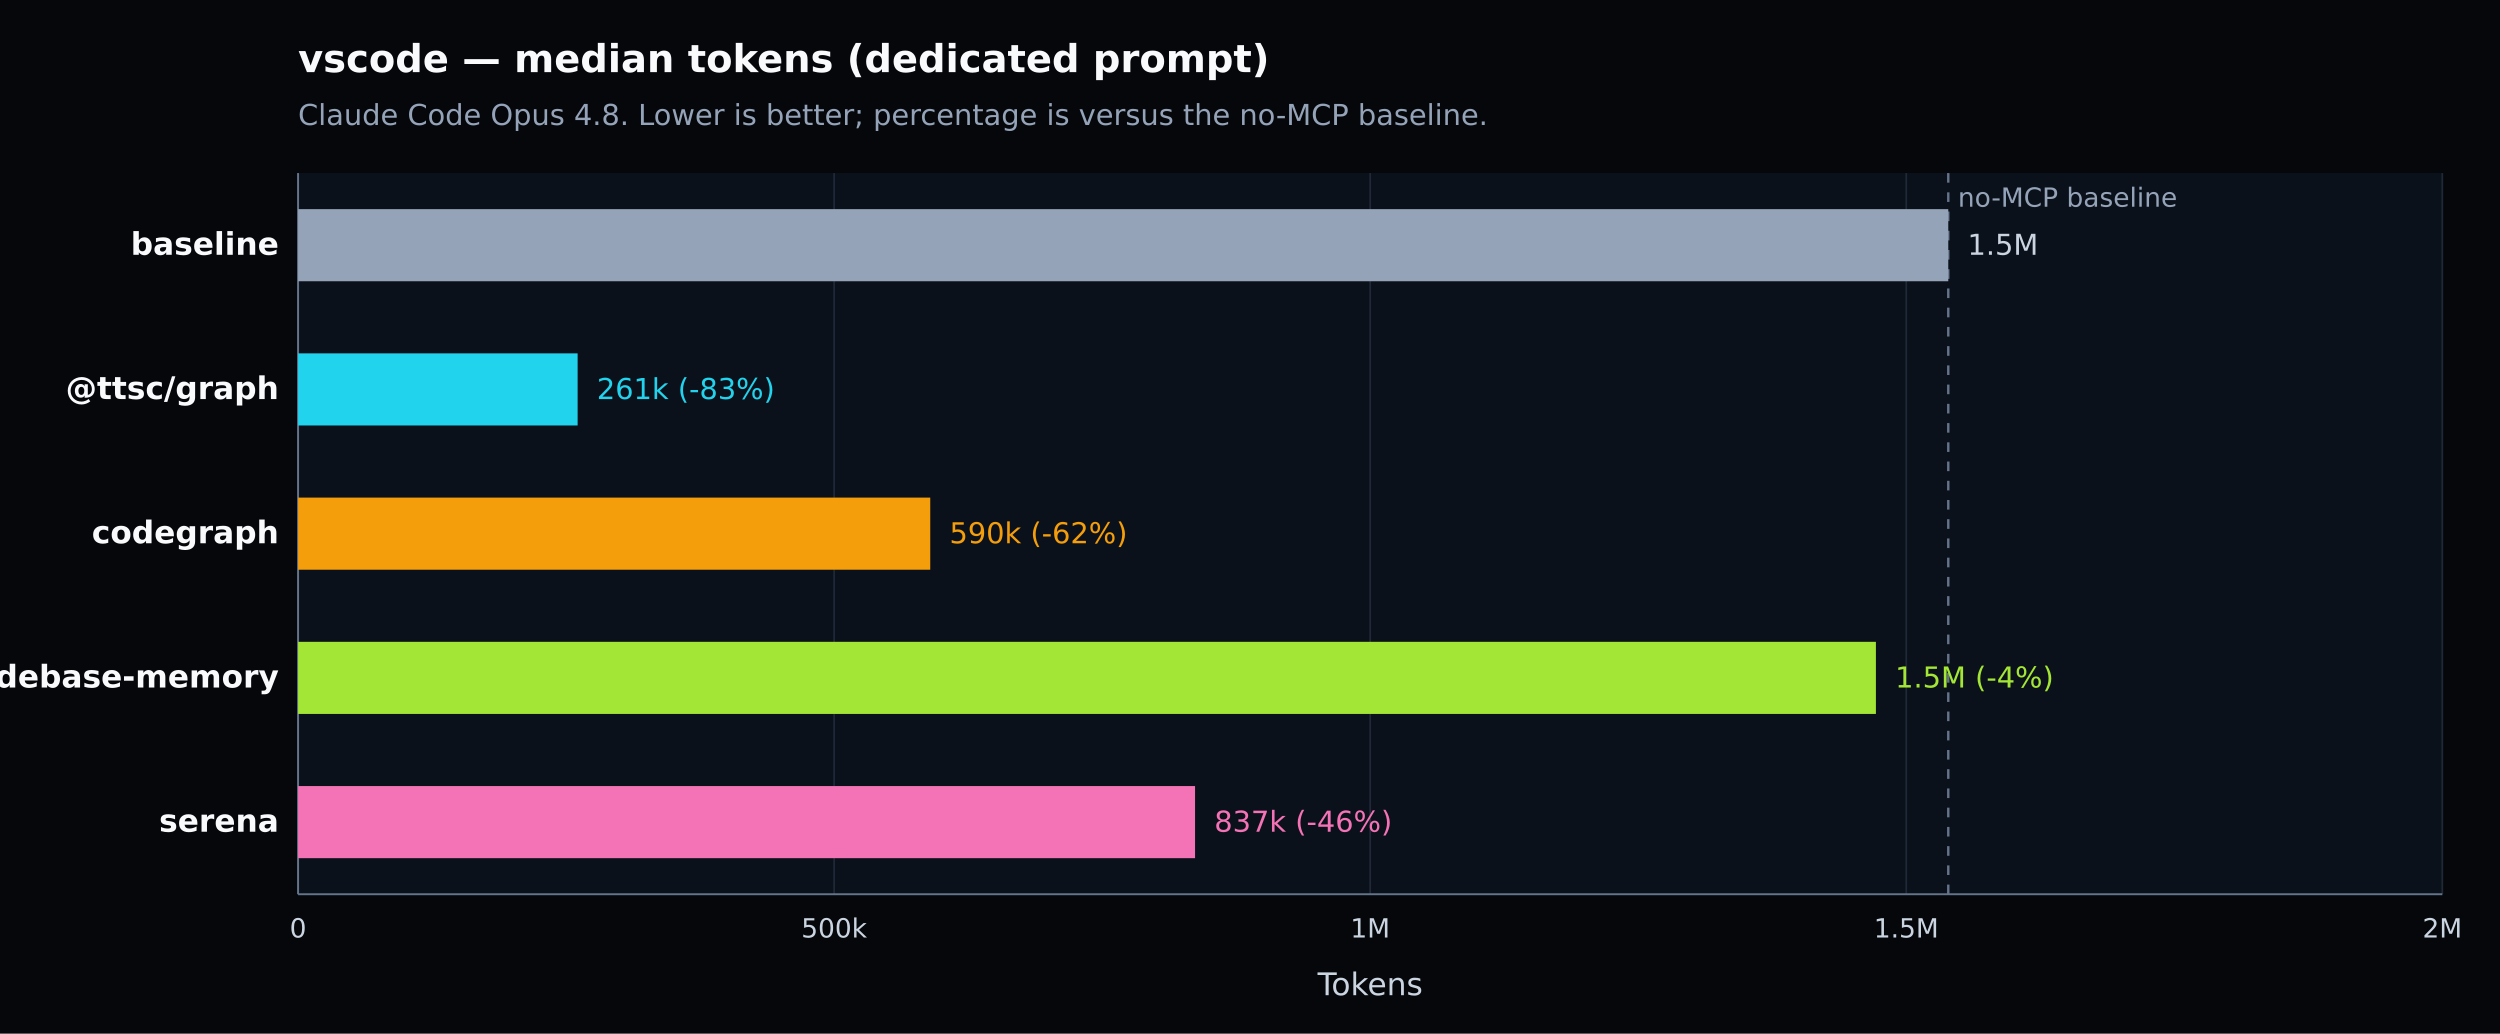
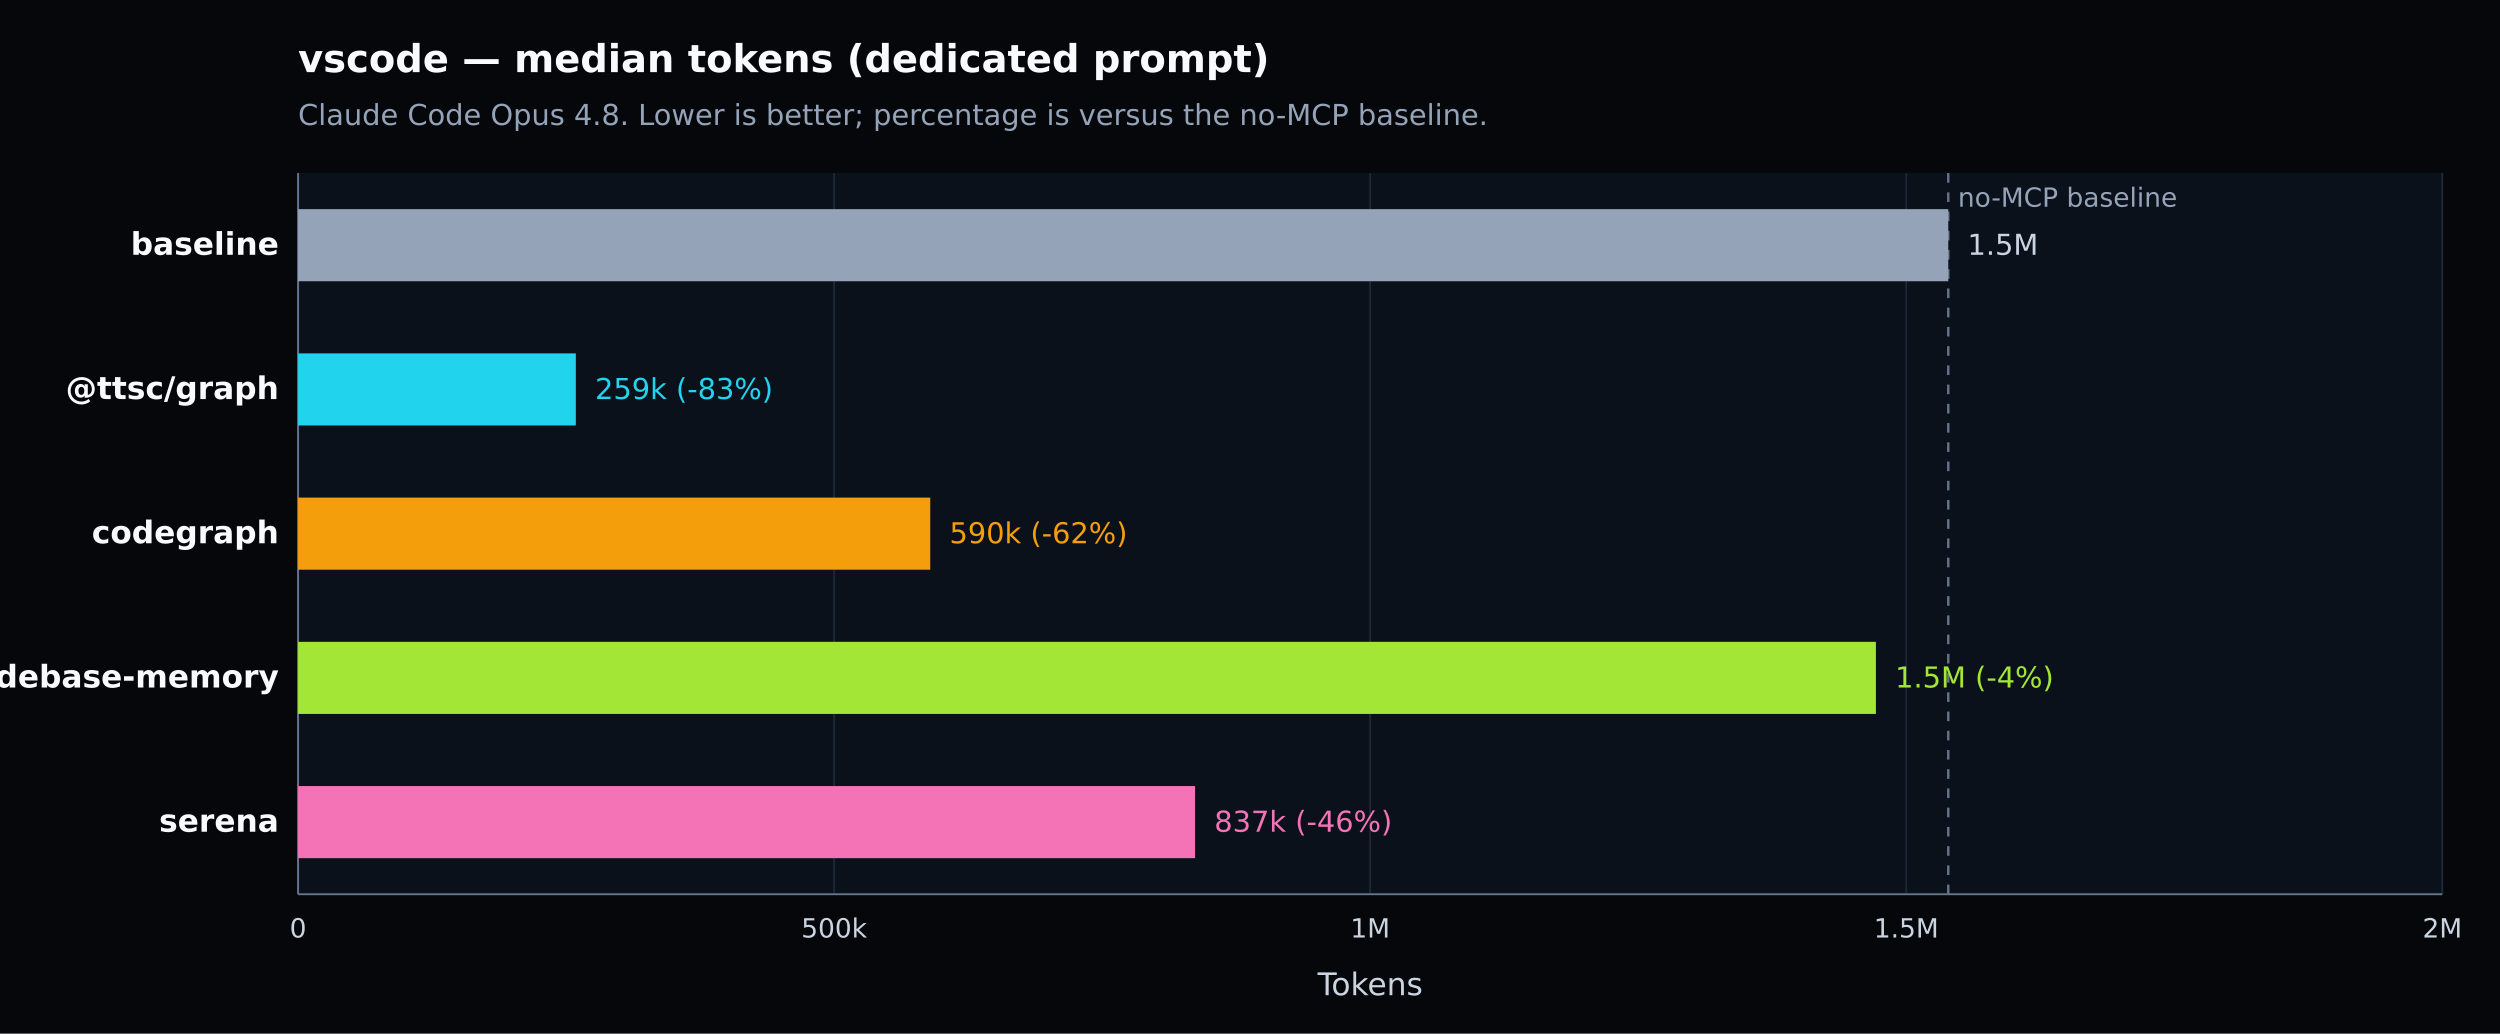
<svg xmlns="http://www.w3.org/2000/svg" width="1040" height="430" viewBox="0 0 1040 430" version="1.1" role="img" aria-label="vscode — median tokens (dedicated prompt). Claude Code Opus 4.8. Lower is better; percentage is versus the no-MCP baseline.">
  <defs>
    <style type="text/css">
   *{stroke-linejoin:round;stroke-linecap:butt}
   text{font-family:DejaVu Sans, Arial, sans-serif}
  </style>
  </defs>
  <g>
    <path d="M 0 430 L 1040 430 L 1040 0 L 0 0 z" style="fill:#05070b" />
    <text x="124" y="30" style="fill:#f8fafc;font-size:16px;font-weight:600">vscode — median tokens (dedicated prompt)</text>
    <text x="124" y="52" style="fill:#94a3b8;font-size:12px">Claude Code Opus 4.8. Lower is better; percentage is versus the no-MCP baseline.</text>
    <path d="M 124 72 L 1016 72 L 1016 372 L 124 372 z" style="fill:#0b111a" />
    <g>
      <path d="M 124.000 72 L 124.000 372" style="fill:none;stroke:#1f2937;stroke-width:0.7" />
      <text x="124.000" y="390" style="fill:#cbd5e1;font-size:11px;text-anchor:middle">0</text>
    </g>
    <g>
      <path d="M 347.000 72 L 347.000 372" style="fill:none;stroke:#1f2937;stroke-width:0.7" />
      <text x="347.000" y="390" style="fill:#cbd5e1;font-size:11px;text-anchor:middle">500k</text>
    </g>
    <g>
      <path d="M 570.000 72 L 570.000 372" style="fill:none;stroke:#1f2937;stroke-width:0.7" />
      <text x="570.000" y="390" style="fill:#cbd5e1;font-size:11px;text-anchor:middle">1M</text>
    </g>
    <g>
      <path d="M 793.000 72 L 793.000 372" style="fill:none;stroke:#1f2937;stroke-width:0.7" />
      <text x="793.000" y="390" style="fill:#cbd5e1;font-size:11px;text-anchor:middle">1.5M</text>
    </g>
    <g>
      <path d="M 1016.000 72 L 1016.000 372" style="fill:none;stroke:#1f2937;stroke-width:0.7" />
      <text x="1016.000" y="390" style="fill:#cbd5e1;font-size:11px;text-anchor:middle">2M</text>
    </g>
    <path d="M 124 372 L 1016 372" style="fill:none;stroke:#64748b;stroke-width:0.8" />
    <path d="M 124 72 L 124 372" style="fill:none;stroke:#64748b;stroke-width:0.8" />
    <text x="570.000" y="414" style="fill:#cbd5e1;font-size:13px;text-anchor:middle">Tokens</text>
    <line x1="810.481" y1="72" x2="810.481" y2="372" style="stroke:#64748b;stroke-width:1;stroke-dasharray:4 4" />
    <text x="814.481" y="86" style="fill:#94a3b8;font-size:11px">no-MCP baseline</text>
    <g>
      <text x="116" y="106.000" style="fill:#f8fafc;font-size:13px;font-weight:600;text-anchor:end">baseline</text>
      <rect x="124" y="87.000" width="686.481" height="30" style="fill:#94a3b8" />
      <text x="818.481" y="106.000" style="fill:#cbd5e1;font-size:12px">1.5M</text>
    </g>
    <g>
      <text x="116" y="166.000" style="fill:#f8fafc;font-size:13px;font-weight:600;text-anchor:end">@ttsc/graph</text>
-       <rect x="124" y="147.000" width="116.294" height="30" style="fill:#22d3ee" />
-       <text x="248.294" y="166.000" style="fill:#22d3ee;font-size:12px">261k (-83%)</text>
+       <rect x="124" y="147.000" width="115.541" height="30" style="fill:#22d3ee" />
+       <text x="247.541" y="166.000" style="fill:#22d3ee;font-size:12px">259k (-83%)</text>
    </g>
    <g>
      <text x="116" y="226.000" style="fill:#f8fafc;font-size:13px;font-weight:600;text-anchor:end">codegraph</text>
      <rect x="124" y="207.000" width="262.983" height="30" style="fill:#f59e0b" />
      <text x="394.983" y="226.000" style="fill:#f59e0b;font-size:12px">590k (-62%)</text>
    </g>
    <g>
      <text x="116" y="286.000" style="fill:#f8fafc;font-size:13px;font-weight:600;text-anchor:end">codebase-memory</text>
      <rect x="124" y="267.000" width="656.376" height="30" style="fill:#a3e635" />
      <text x="788.376" y="286.000" style="fill:#a3e635;font-size:12px">1.5M (-4%)</text>
    </g>
    <g>
      <text x="116" y="346.000" style="fill:#f8fafc;font-size:13px;font-weight:600;text-anchor:end">serena</text>
      <rect x="124" y="327.000" width="373.142" height="30" style="fill:#f472b6" />
      <text x="505.142" y="346.000" style="fill:#f472b6;font-size:12px">837k (-46%)</text>
    </g>
  </g>
</svg>
